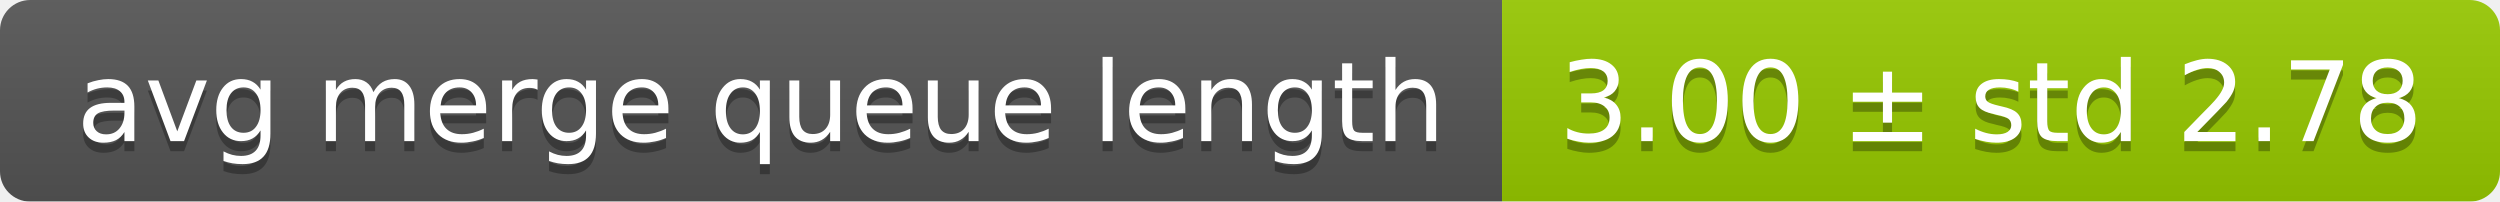
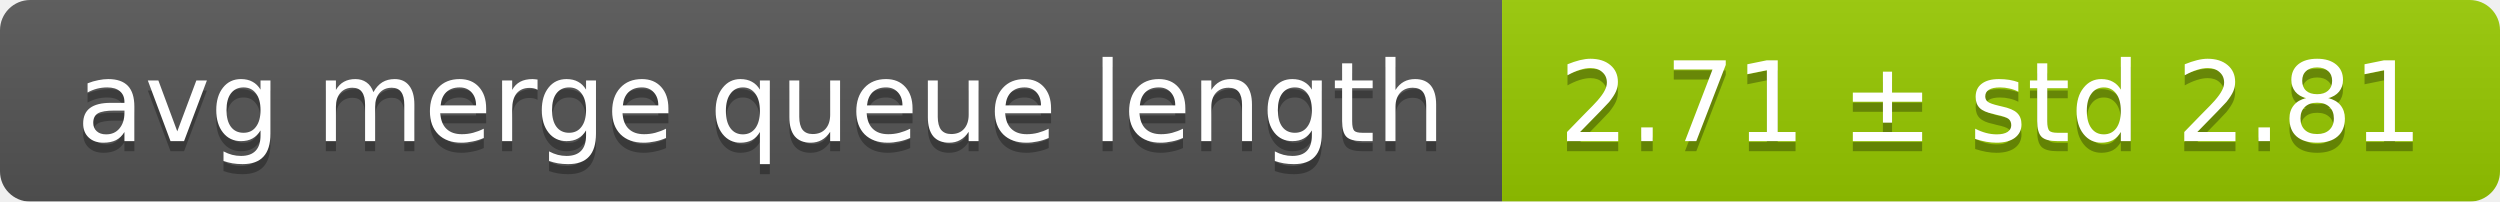
<svg xmlns="http://www.w3.org/2000/svg" width="248" height="20">
  <linearGradient id="smooth" x2="0" y2="100%">
    <stop offset="0" stop-color="#bbb" stop-opacity=".1" />
    <stop offset="1" stop-opacity=".1" />
  </linearGradient>
  <mask id="round">
    <rect width="248" height="20" rx="3" fill="#fff" />
  </mask>
  <g mask="url(#round)">
    <rect width="149" height="20" fill="#555" />
    <rect x="149" width="99" height="20" fill="#97ca00" />
    <rect width="248" height="20" fill="url(#smooth)" />
  </g>
  <g fill="#fff" text-anchor="middle" font-family="DejaVu Sans,Verdana,Geneva,sans-serif" font-size="11">
    <text x="75.5" y="15" fill="#010101" fill-opacity=".3">avg merge queue length</text>
    <text x="75.5" y="14">avg merge queue length</text>
-     <text x="197.5" y="15" fill="#010101" fill-opacity=".3">3.00 ± std 2.78</text>
-     <text x="197.5" y="14">3.00 ± std 2.78</text>
+     <text x="197.5" y="15" fill="#010101" fill-opacity=".3">2.71 ± std 2.81</text>
+     <text x="197.5" y="14">2.71 ± std 2.81</text>
  </g>
</svg>
